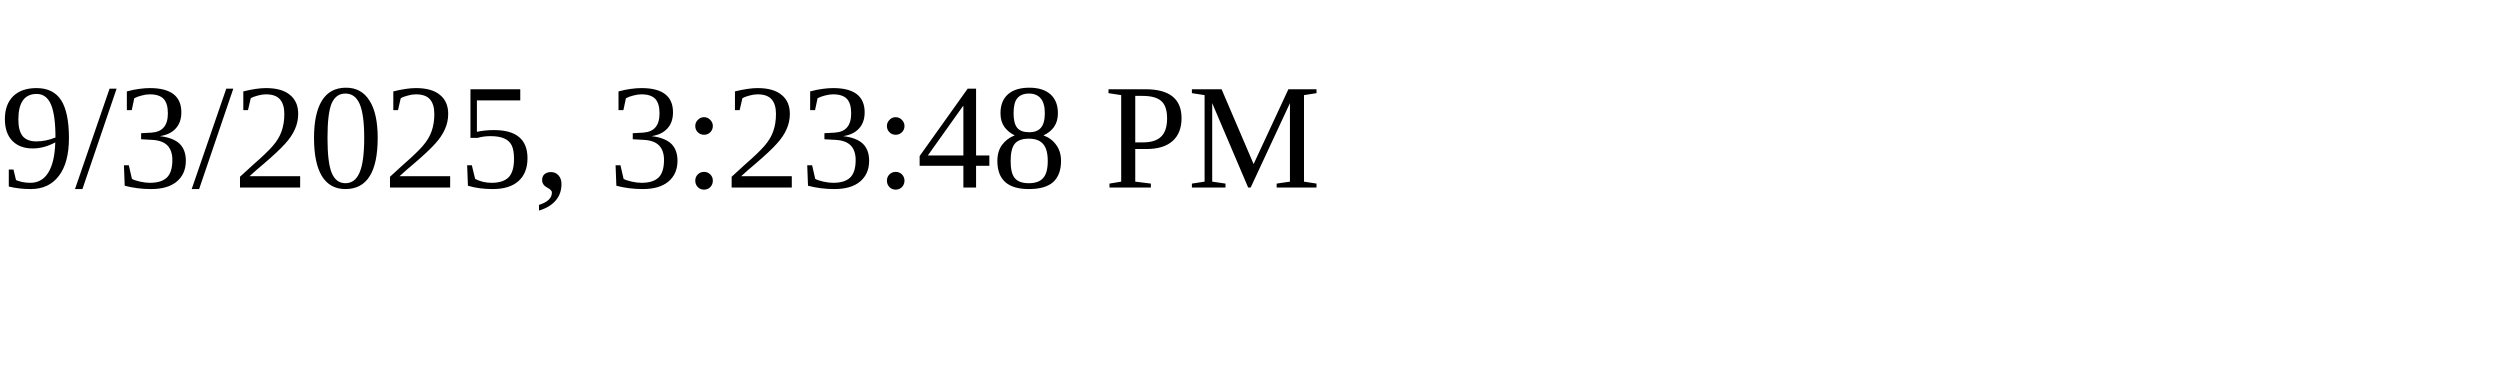
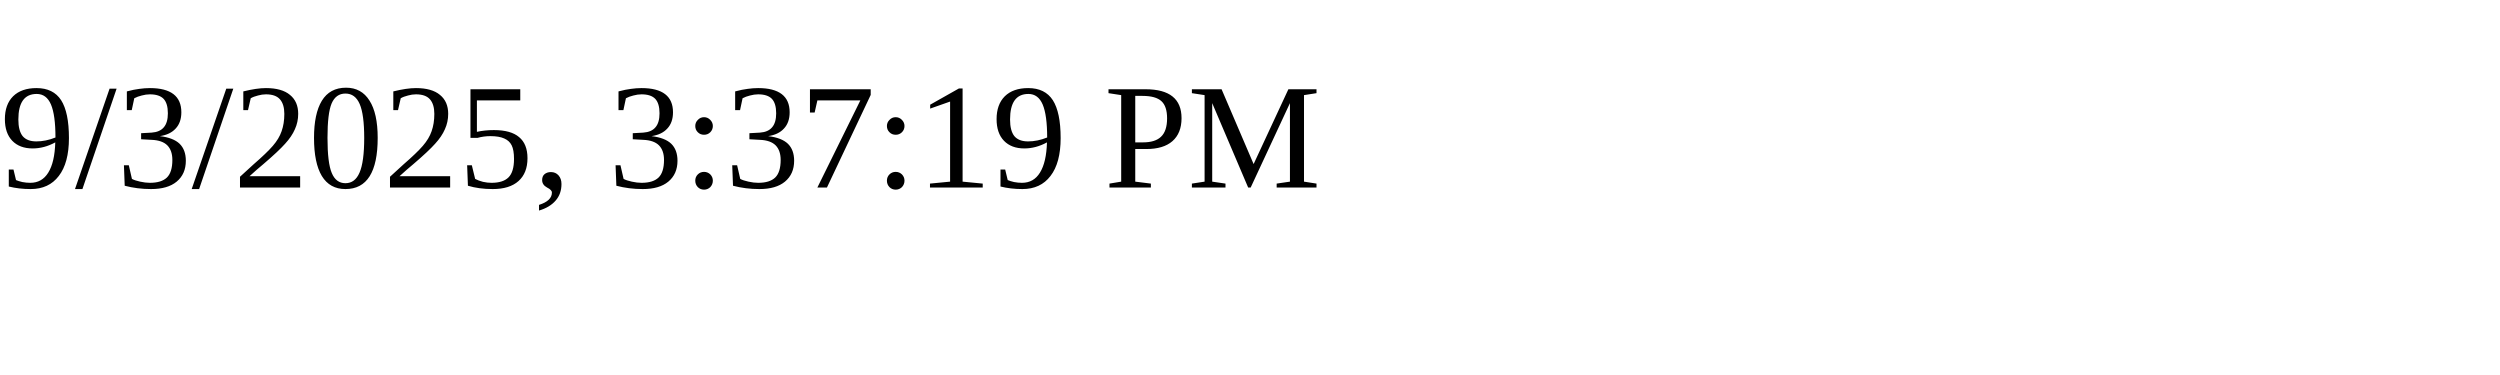
<svg xmlns="http://www.w3.org/2000/svg" height="30" width="200">
-   <text x="0" y="15">9/3/2025, 3:23:48 PM</text>
+   <text x="0" y="15">9/3/2025, 3:37:19 PM</text>
</svg>
